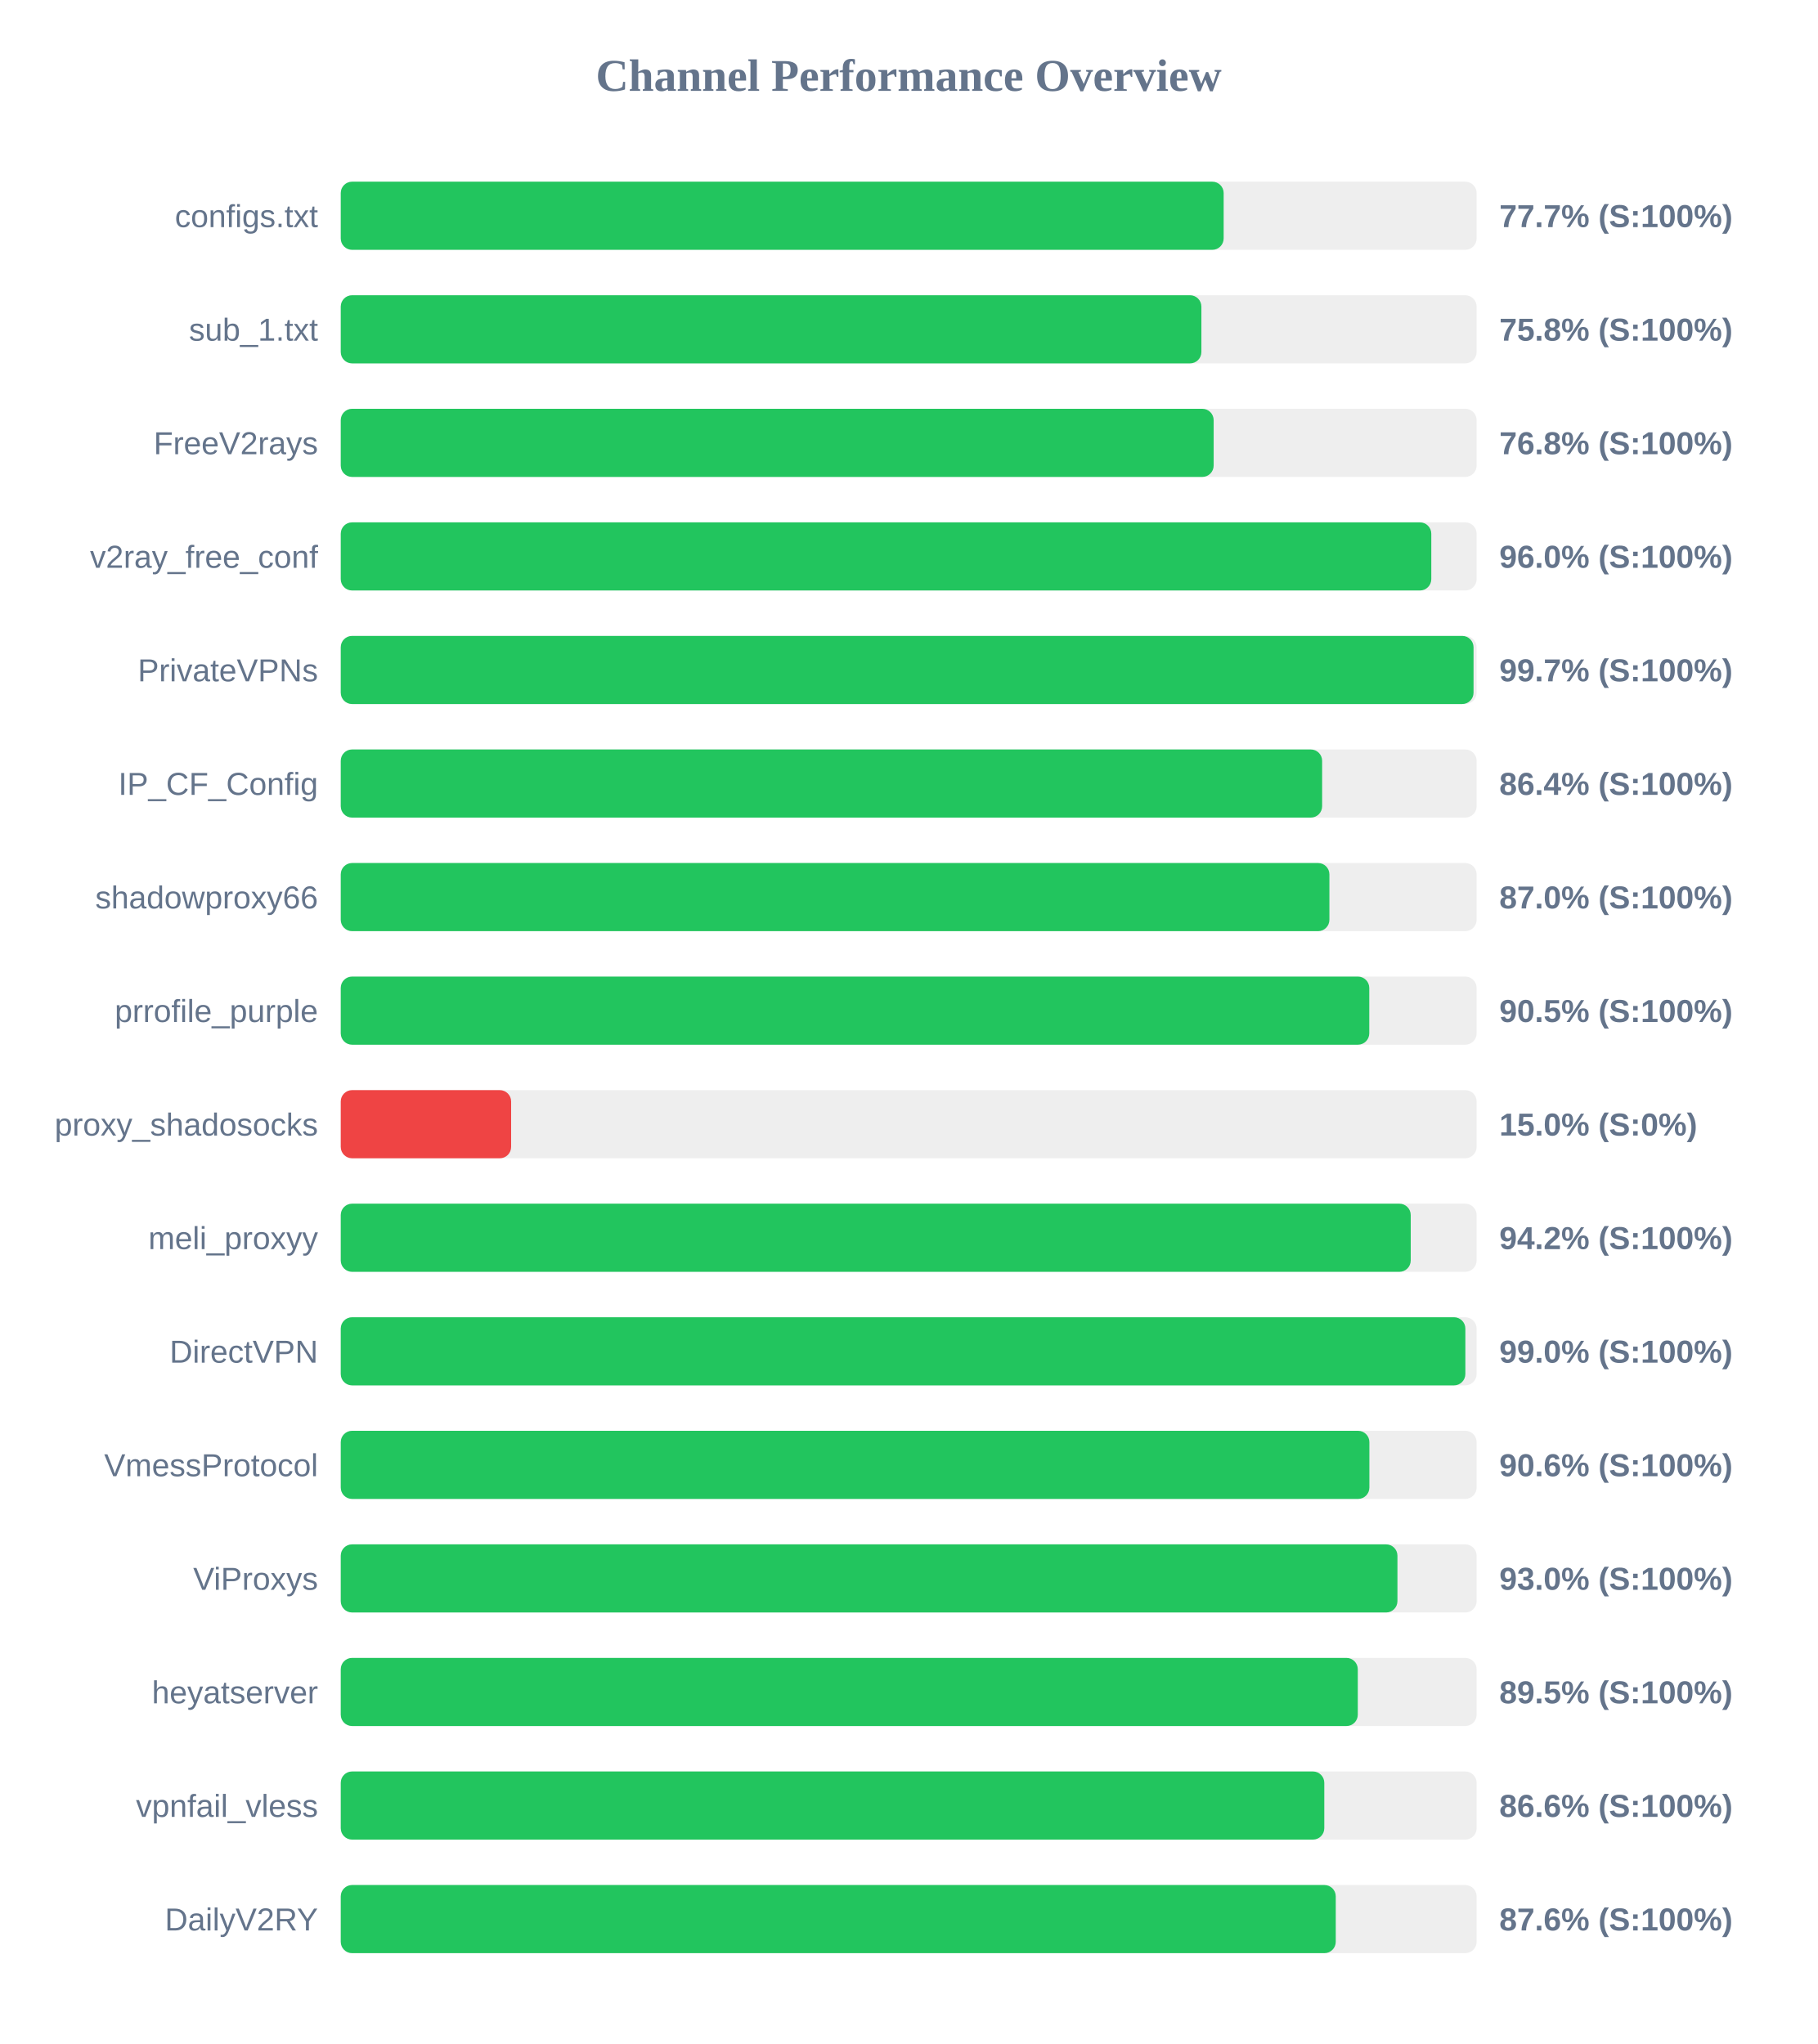
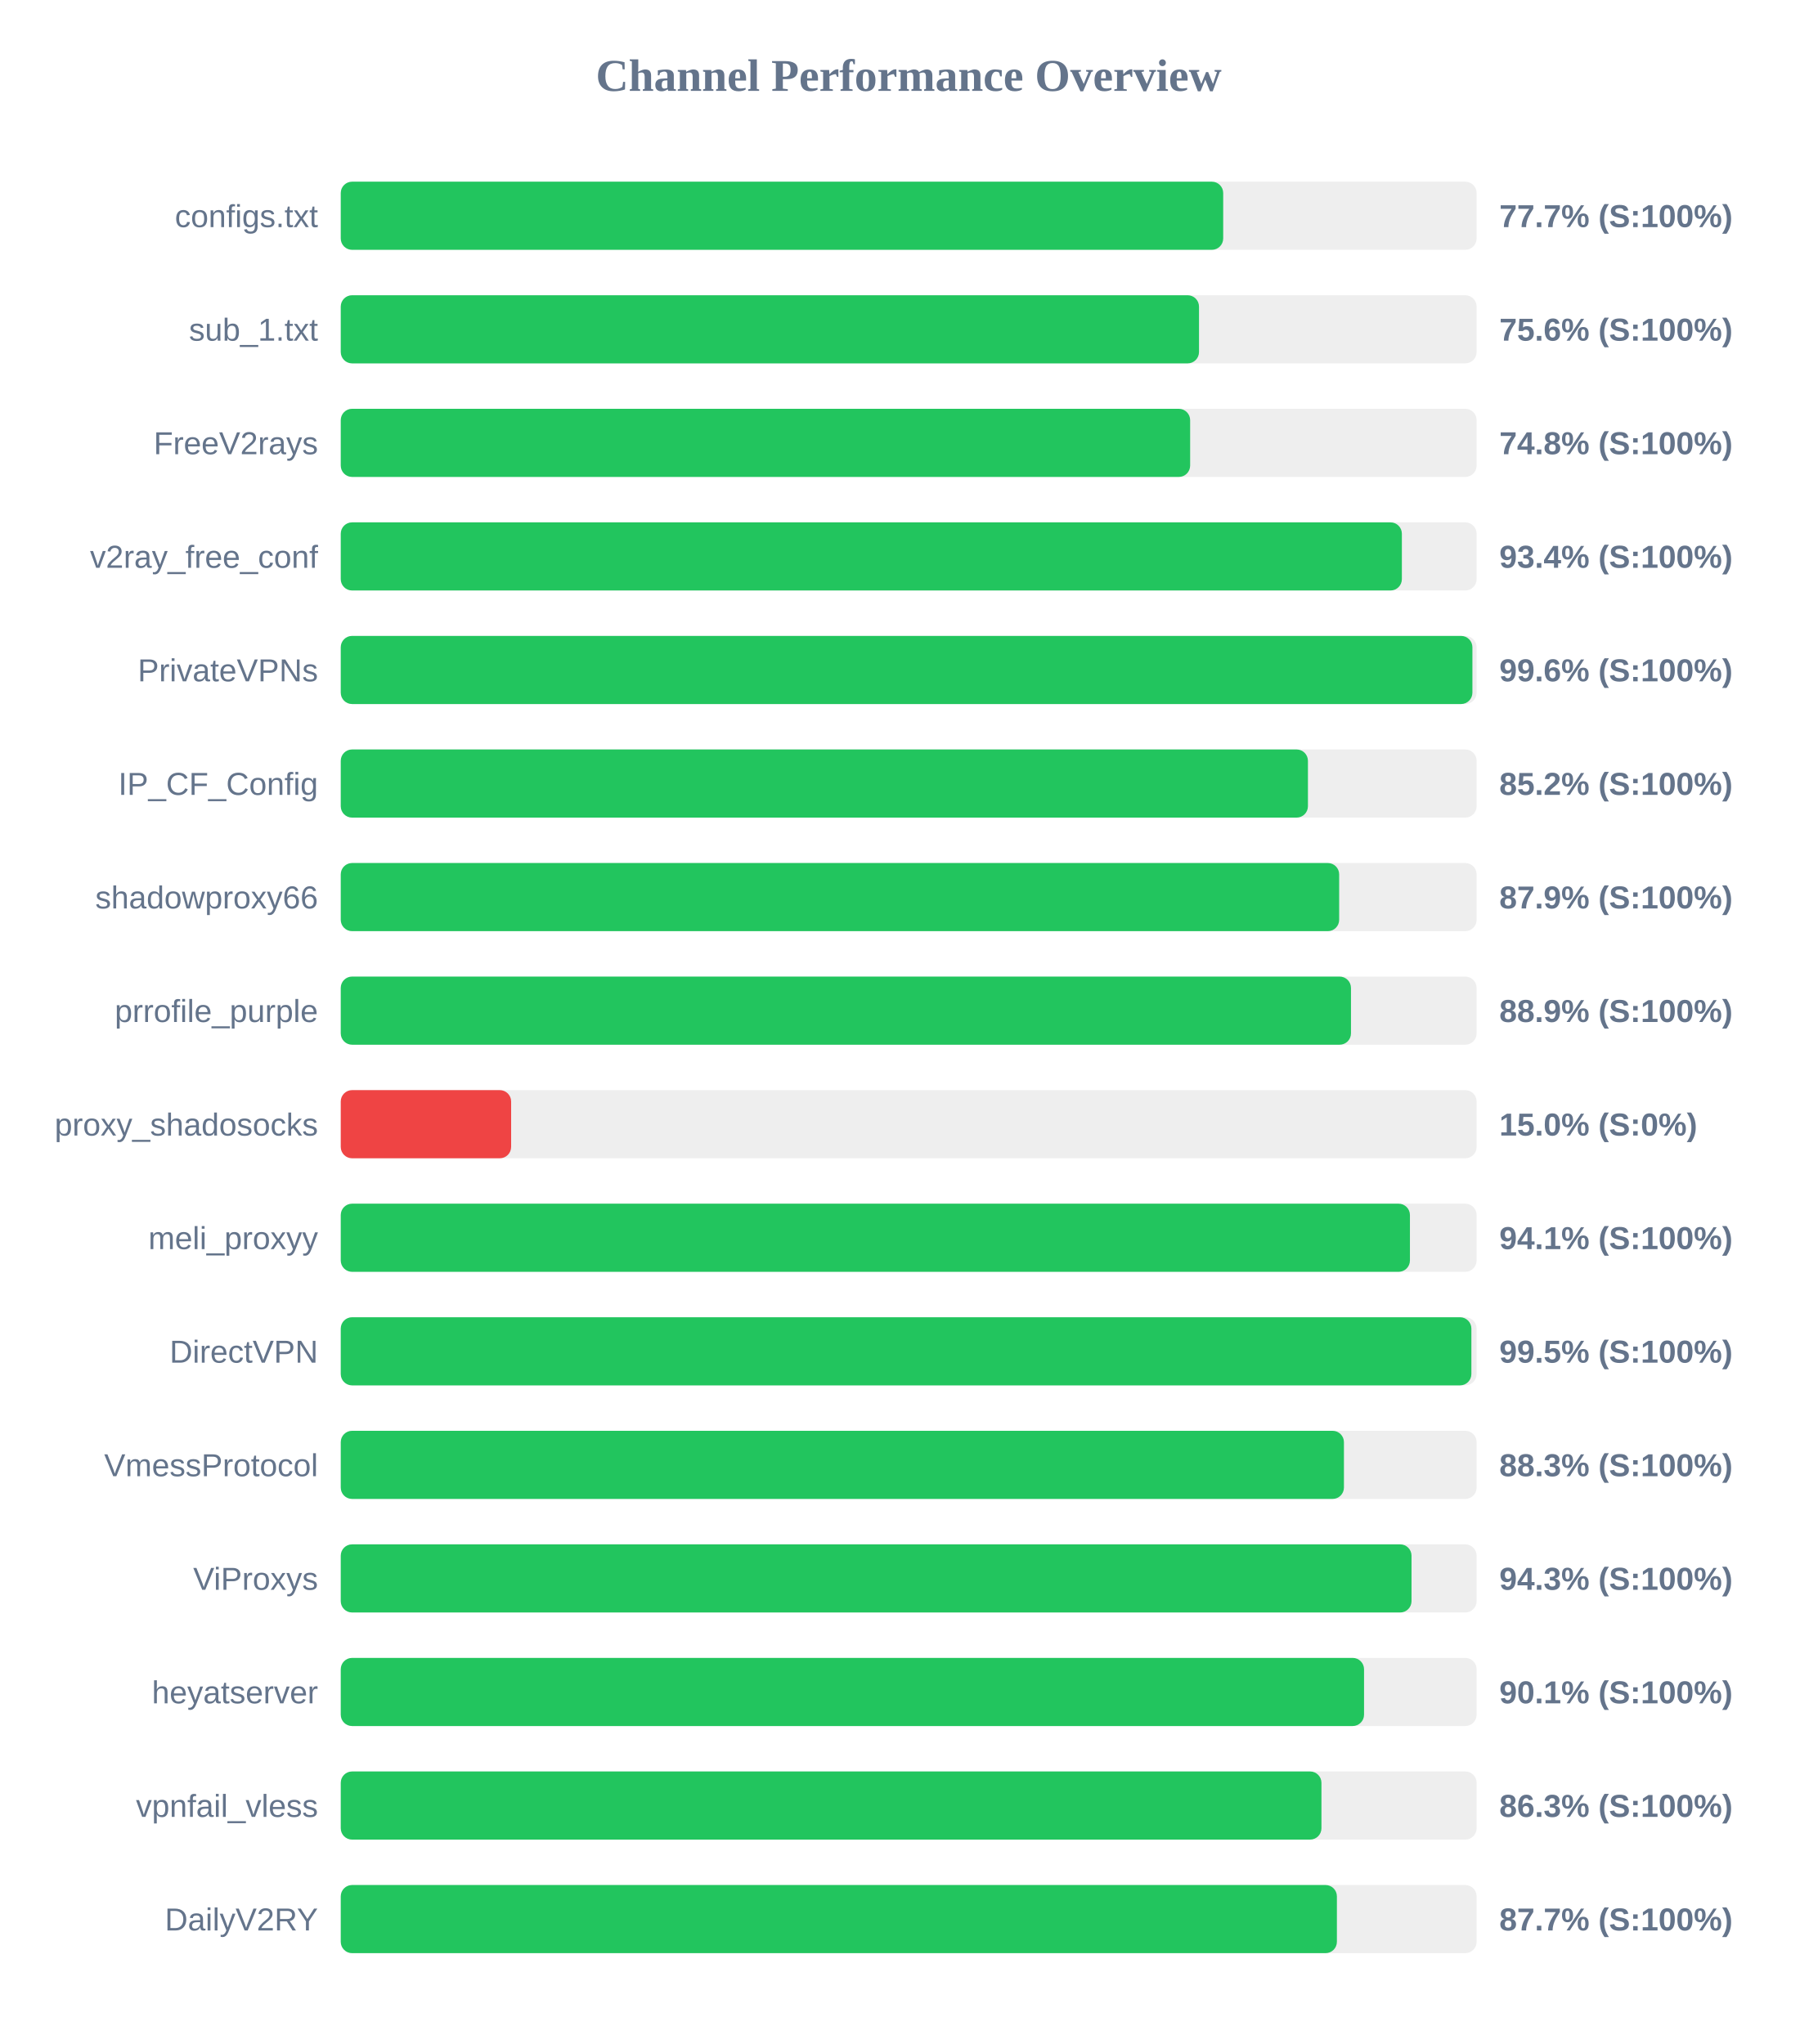
<svg xmlns="http://www.w3.org/2000/svg" width="800" height="900" version="1.1">
  <style>
        .row { font: 14px Arial; fill: #64748b; }
        .score { font: bold 14px Arial; fill: #64748b; }
    </style>
  <text x="400" y="40" text-anchor="middle" font-size="20px" font-weight="bold" fill="#64748b">Channel Performance Overview</text>
  <rect x="150" y="80" width="500" height="30" fill="#eee" rx="5" />
-   <rect x="150" y="80" width="388.65" height="30" fill="#22c55e" rx="5" />
+   <rect x="150" y="80" width="388.45" height="30" fill="#22c55e" rx="5" />
  <text x="140" y="100" text-anchor="end" class="row">configs.txt</text>
  <text x="660" y="100" text-anchor="start" class="score">77.7% (S:100%)</text>
  <rect x="150" y="130" width="500" height="30" fill="#eee" rx="5" />
-   <rect x="150" y="130" width="378.85" height="30" fill="#22c55e" rx="5" />
+   <rect x="150" y="130" width="377.8" height="30" fill="#22c55e" rx="5" />
  <text x="140" y="150" text-anchor="end" class="row">sub_1.txt</text>
-   <text x="660" y="150" text-anchor="start" class="score">75.8% (S:100%)</text>
+   <text x="660" y="150" text-anchor="start" class="score">75.6% (S:100%)</text>
  <rect x="150" y="180" width="500" height="30" fill="#eee" rx="5" />
-   <rect x="150" y="180" width="384.25" height="30" fill="#22c55e" rx="5" />
+   <rect x="150" y="180" width="373.9" height="30" fill="#22c55e" rx="5" />
  <text x="140" y="200" text-anchor="end" class="row">FreeV2rays</text>
-   <text x="660" y="200" text-anchor="start" class="score">76.8% (S:100%)</text>
+   <text x="660" y="200" text-anchor="start" class="score">74.8% (S:100%)</text>
  <rect x="150" y="230" width="500" height="30" fill="#eee" rx="5" />
-   <rect x="150" y="230" width="480.05" height="30" fill="#22c55e" rx="5" />
+   <rect x="150" y="230" width="467.1" height="30" fill="#22c55e" rx="5" />
  <text x="140" y="250" text-anchor="end" class="row">v2ray_free_conf</text>
-   <text x="660" y="250" text-anchor="start" class="score">96.0% (S:100%)</text>
+   <text x="660" y="250" text-anchor="start" class="score">93.4% (S:100%)</text>
  <rect x="150" y="280" width="500" height="30" fill="#eee" rx="5" />
-   <rect x="150" y="280" width="498.65" height="30" fill="#22c55e" rx="5" />
+   <rect x="150" y="280" width="498.15" height="30" fill="#22c55e" rx="5" />
  <text x="140" y="300" text-anchor="end" class="row">PrivateVPNs</text>
-   <text x="660" y="300" text-anchor="start" class="score">99.7% (S:100%)</text>
+   <text x="660" y="300" text-anchor="start" class="score">99.6% (S:100%)</text>
  <rect x="150" y="330" width="500" height="30" fill="#eee" rx="5" />
-   <rect x="150" y="330" width="432.0" height="30" fill="#22c55e" rx="5" />
+   <rect x="150" y="330" width="425.75" height="30" fill="#22c55e" rx="5" />
  <text x="140" y="350" text-anchor="end" class="row">IP_CF_Config</text>
-   <text x="660" y="350" text-anchor="start" class="score">86.4% (S:100%)</text>
+   <text x="660" y="350" text-anchor="start" class="score">85.2% (S:100%)</text>
  <rect x="150" y="380" width="500" height="30" fill="#eee" rx="5" />
-   <rect x="150" y="380" width="435.2" height="30" fill="#22c55e" rx="5" />
+   <rect x="150" y="380" width="439.5" height="30" fill="#22c55e" rx="5" />
  <text x="140" y="400" text-anchor="end" class="row">shadowproxy66</text>
-   <text x="660" y="400" text-anchor="start" class="score">87.0% (S:100%)</text>
+   <text x="660" y="400" text-anchor="start" class="score">87.9% (S:100%)</text>
  <rect x="150" y="430" width="500" height="30" fill="#eee" rx="5" />
-   <rect x="150" y="430" width="452.75" height="30" fill="#22c55e" rx="5" />
+   <rect x="150" y="430" width="444.7" height="30" fill="#22c55e" rx="5" />
  <text x="140" y="450" text-anchor="end" class="row">prrofile_purple</text>
-   <text x="660" y="450" text-anchor="start" class="score">90.5% (S:100%)</text>
+   <text x="660" y="450" text-anchor="start" class="score">88.9% (S:100%)</text>
  <rect x="150" y="480" width="500" height="30" fill="#eee" rx="5" />
  <rect x="150" y="480" width="75.0" height="30" fill="#ef4444" rx="5" />
  <text x="140" y="500" text-anchor="end" class="row">proxy_shadosocks</text>
  <text x="660" y="500" text-anchor="start" class="score">15.0% (S:0%)</text>
  <rect x="150" y="530" width="500" height="30" fill="#eee" rx="5" />
-   <rect x="150" y="530" width="471.0" height="30" fill="#22c55e" rx="5" />
+   <rect x="150" y="530" width="470.65" height="30" fill="#22c55e" rx="5" />
  <text x="140" y="550" text-anchor="end" class="row">meli_proxyy</text>
-   <text x="660" y="550" text-anchor="start" class="score">94.2% (S:100%)</text>
+   <text x="660" y="550" text-anchor="start" class="score">94.1% (S:100%)</text>
  <rect x="150" y="580" width="500" height="30" fill="#eee" rx="5" />
-   <rect x="150" y="580" width="495.05" height="30" fill="#22c55e" rx="5" />
+   <rect x="150" y="580" width="497.7" height="30" fill="#22c55e" rx="5" />
  <text x="140" y="600" text-anchor="end" class="row">DirectVPN</text>
-   <text x="660" y="600" text-anchor="start" class="score">99.0% (S:100%)</text>
+   <text x="660" y="600" text-anchor="start" class="score">99.5% (S:100%)</text>
  <rect x="150" y="630" width="500" height="30" fill="#eee" rx="5" />
-   <rect x="150" y="630" width="452.8" height="30" fill="#22c55e" rx="5" />
+   <rect x="150" y="630" width="441.6" height="30" fill="#22c55e" rx="5" />
  <text x="140" y="650" text-anchor="end" class="row">VmessProtocol</text>
-   <text x="660" y="650" text-anchor="start" class="score">90.6% (S:100%)</text>
+   <text x="660" y="650" text-anchor="start" class="score">88.3% (S:100%)</text>
  <rect x="150" y="680" width="500" height="30" fill="#eee" rx="5" />
-   <rect x="150" y="680" width="465.15" height="30" fill="#22c55e" rx="5" />
+   <rect x="150" y="680" width="471.35" height="30" fill="#22c55e" rx="5" />
  <text x="140" y="700" text-anchor="end" class="row">ViProxys</text>
-   <text x="660" y="700" text-anchor="start" class="score">93.0% (S:100%)</text>
+   <text x="660" y="700" text-anchor="start" class="score">94.3% (S:100%)</text>
  <rect x="150" y="730" width="500" height="30" fill="#eee" rx="5" />
-   <rect x="150" y="730" width="447.7" height="30" fill="#22c55e" rx="5" />
+   <rect x="150" y="730" width="450.45" height="30" fill="#22c55e" rx="5" />
  <text x="140" y="750" text-anchor="end" class="row">heyatserver</text>
-   <text x="660" y="750" text-anchor="start" class="score">89.5% (S:100%)</text>
+   <text x="660" y="750" text-anchor="start" class="score">90.1% (S:100%)</text>
  <rect x="150" y="780" width="500" height="30" fill="#eee" rx="5" />
-   <rect x="150" y="780" width="432.95" height="30" fill="#22c55e" rx="5" />
+   <rect x="150" y="780" width="431.7" height="30" fill="#22c55e" rx="5" />
  <text x="140" y="800" text-anchor="end" class="row">vpnfail_vless</text>
-   <text x="660" y="800" text-anchor="start" class="score">86.6% (S:100%)</text>
+   <text x="660" y="800" text-anchor="start" class="score">86.3% (S:100%)</text>
  <rect x="150" y="830" width="500" height="30" fill="#eee" rx="5" />
-   <rect x="150" y="830" width="438.0" height="30" fill="#22c55e" rx="5" />
+   <rect x="150" y="830" width="438.5" height="30" fill="#22c55e" rx="5" />
  <text x="140" y="850" text-anchor="end" class="row">DailyV2RY</text>
-   <text x="660" y="850" text-anchor="start" class="score">87.6% (S:100%)</text>
+   <text x="660" y="850" text-anchor="start" class="score">87.7% (S:100%)</text>
</svg>
